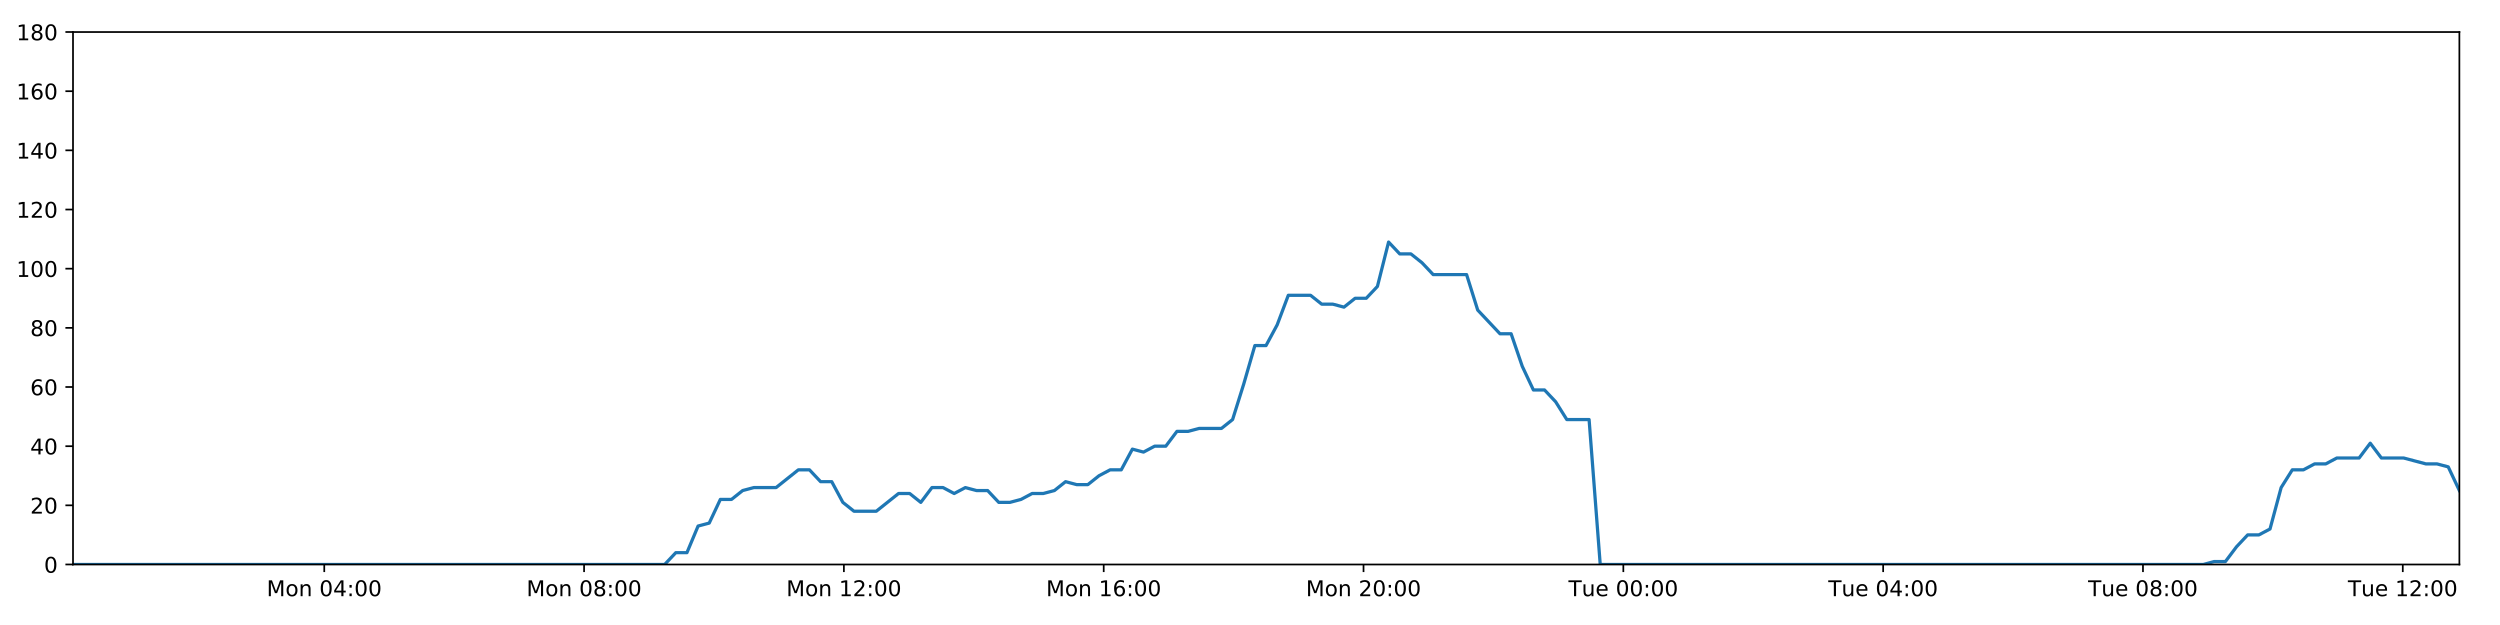
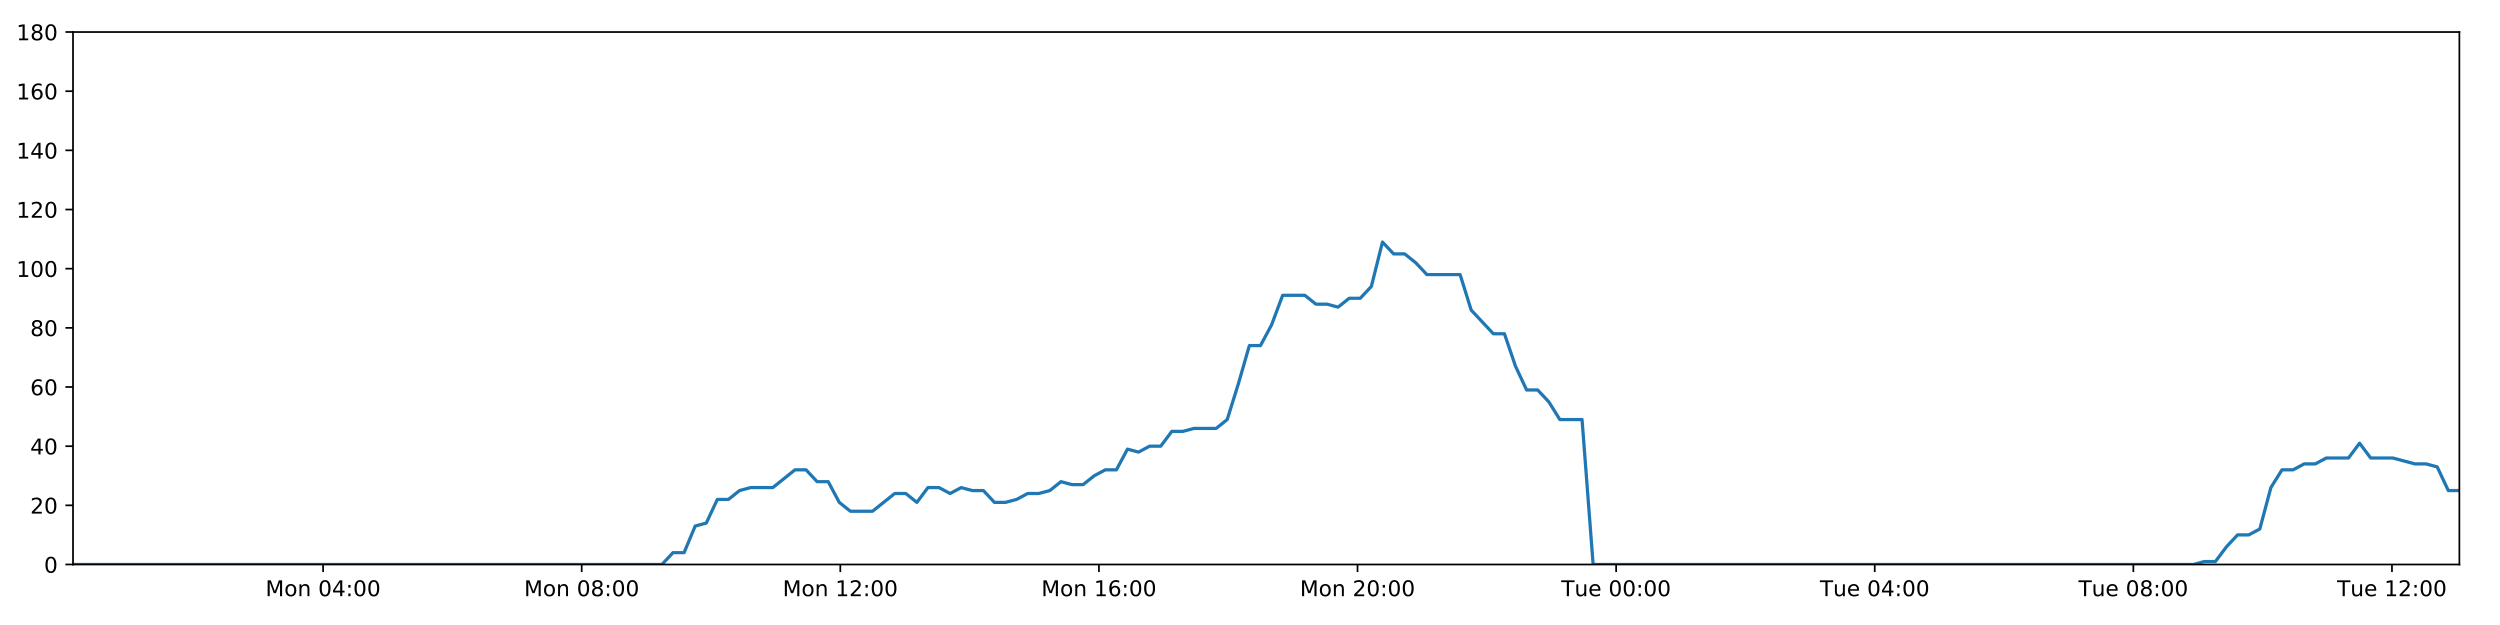
<svg xmlns="http://www.w3.org/2000/svg" xmlns:xlink="http://www.w3.org/1999/xlink" height="288pt" version="1.1" viewBox="0 0 1152 288" width="1152pt">
  <defs>
    <style type="text/css">
*{stroke-linecap:butt;stroke-linejoin:round;}
  </style>
  </defs>
  <g id="figure_1">
    <g id="patch_1">
      <path d="M 0 288  L 1152 288  L 1152 0  L 0 0  z " style="fill:#ffffff;" />
    </g>
    <g id="axes_1">
      <g id="patch_2">
        <path d="M 33.64 260.12  L 1133.28 260.12  L 1133.28 14.76  L 33.64 14.76  z " style="fill:#ffffff;" />
      </g>
      <g id="matplotlib.axis_1">
        <g id="xtick_1">
          <g id="line2d_1">
            <defs>
-               <path d="M 0 0  L 0 3.5  " id="me8f1afed16" style="stroke:#000000;stroke-width:0.8;" />
-             </defs>
-             <g>
-               <use style="stroke:#000000;stroke-width:0.8;" x="149.42" xlink:href="#me8f1afed16" y="260.12" />
+               <path d="M 0 0  L 0 3.5  " id="md3fb229adc" style="stroke:#000000;stroke-width:0.8;" />
+             </defs>
+             <g>
+               <use style="stroke:#000000;stroke-width:0.8;" x="148.882" xlink:href="#md3fb229adc" y="260.12" />
            </g>
          </g>
          <g id="text_1">
            <defs>
              <path d="M 9.812 72.906  L 24.516 72.906  L 43.109 23.297  L 61.812 72.906  L 76.516 72.906  L 76.516 0  L 66.891 0  L 66.891 64.016  L 48.094 14.016  L 38.188 14.016  L 19.391 64.016  L 19.391 0  L 9.812 0  z " id="DejaVuSans-77" />
              <path d="M 30.609 48.391  Q 23.391 48.391 19.188 42.75  Q 14.984 37.109 14.984 27.297  Q 14.984 17.484 19.156 11.844  Q 23.344 6.203 30.609 6.203  Q 37.797 6.203 41.984 11.859  Q 46.188 17.531 46.188 27.297  Q 46.188 37.016 41.984 42.703  Q 37.797 48.391 30.609 48.391  z M 30.609 56  Q 42.328 56 49.016 48.375  Q 55.719 40.766 55.719 27.297  Q 55.719 13.875 49.016 6.219  Q 42.328 -1.422 30.609 -1.422  Q 18.844 -1.422 12.172 6.219  Q 5.516 13.875 5.516 27.297  Q 5.516 40.766 12.172 48.375  Q 18.844 56 30.609 56  z " id="DejaVuSans-111" />
              <path d="M 54.891 33.016  L 54.891 0  L 45.906 0  L 45.906 32.719  Q 45.906 40.484 42.875 44.328  Q 39.844 48.188 33.797 48.188  Q 26.516 48.188 22.312 43.547  Q 18.109 38.922 18.109 30.906  L 18.109 0  L 9.078 0  L 9.078 54.688  L 18.109 54.688  L 18.109 46.188  Q 21.344 51.125 25.703 53.562  Q 30.078 56 35.797 56  Q 45.219 56 50.047 50.172  Q 54.891 44.344 54.891 33.016  z " id="DejaVuSans-110" />
              <path id="DejaVuSans-32" />
              <path d="M 31.781 66.406  Q 24.172 66.406 20.328 58.906  Q 16.5 51.422 16.5 36.375  Q 16.5 21.391 20.328 13.891  Q 24.172 6.391 31.781 6.391  Q 39.453 6.391 43.281 13.891  Q 47.125 21.391 47.125 36.375  Q 47.125 51.422 43.281 58.906  Q 39.453 66.406 31.781 66.406  z M 31.781 74.219  Q 44.047 74.219 50.516 64.516  Q 56.984 54.828 56.984 36.375  Q 56.984 17.969 50.516 8.266  Q 44.047 -1.422 31.781 -1.422  Q 19.531 -1.422 13.062 8.266  Q 6.594 17.969 6.594 36.375  Q 6.594 54.828 13.062 64.516  Q 19.531 74.219 31.781 74.219  z " id="DejaVuSans-48" />
              <path d="M 37.797 64.312  L 12.891 25.391  L 37.797 25.391  z M 35.203 72.906  L 47.609 72.906  L 47.609 25.391  L 58.016 25.391  L 58.016 17.188  L 47.609 17.188  L 47.609 0  L 37.797 0  L 37.797 17.188  L 4.891 17.188  L 4.891 26.703  z " id="DejaVuSans-52" />
              <path d="M 11.719 12.406  L 22.016 12.406  L 22.016 0  L 11.719 0  z M 11.719 51.703  L 22.016 51.703  L 22.016 39.312  L 11.719 39.312  z " id="DejaVuSans-58" />
            </defs>
-             <g transform="translate(122.8795 274.7184)scale(0.1 -0.1)">
+             <g transform="translate(122.3416 274.7184)scale(0.1 -0.1)">
              <use xlink:href="#DejaVuSans-77" />
              <use x="86.279" xlink:href="#DejaVuSans-111" />
              <use x="147.461" xlink:href="#DejaVuSans-110" />
              <use x="210.84" xlink:href="#DejaVuSans-32" />
              <use x="242.627" xlink:href="#DejaVuSans-48" />
              <use x="306.25" xlink:href="#DejaVuSans-52" />
              <use x="369.873" xlink:href="#DejaVuSans-58" />
              <use x="403.564" xlink:href="#DejaVuSans-48" />
              <use x="467.188" xlink:href="#DejaVuSans-48" />
            </g>
          </g>
        </g>
        <g id="xtick_2">
          <g id="line2d_2">
            <g>
-               <use style="stroke:#000000;stroke-width:0.8;" x="269.143" xlink:href="#me8f1afed16" y="260.12" />
+               <use style="stroke:#000000;stroke-width:0.8;" x="268.049" xlink:href="#md3fb229adc" y="260.12" />
            </g>
          </g>
          <g id="text_2">
            <defs>
              <path d="M 31.781 34.625  Q 24.75 34.625 20.719 30.859  Q 16.703 27.094 16.703 20.516  Q 16.703 13.922 20.719 10.156  Q 24.75 6.391 31.781 6.391  Q 38.812 6.391 42.859 10.172  Q 46.922 13.969 46.922 20.516  Q 46.922 27.094 42.891 30.859  Q 38.875 34.625 31.781 34.625  z M 21.922 38.812  Q 15.578 40.375 12.031 44.719  Q 8.5 49.078 8.5 55.328  Q 8.5 64.062 14.719 69.141  Q 20.953 74.219 31.781 74.219  Q 42.672 74.219 48.875 69.141  Q 55.078 64.062 55.078 55.328  Q 55.078 49.078 51.531 44.719  Q 48 40.375 41.703 38.812  Q 48.828 37.156 52.797 32.312  Q 56.781 27.484 56.781 20.516  Q 56.781 9.906 50.312 4.234  Q 43.844 -1.422 31.781 -1.422  Q 19.734 -1.422 13.25 4.234  Q 6.781 9.906 6.781 20.516  Q 6.781 27.484 10.781 32.312  Q 14.797 37.156 21.922 38.812  z M 18.312 54.391  Q 18.312 48.734 21.844 45.562  Q 25.391 42.391 31.781 42.391  Q 38.141 42.391 41.719 45.562  Q 45.312 48.734 45.312 54.391  Q 45.312 60.062 41.719 63.234  Q 38.141 66.406 31.781 66.406  Q 25.391 66.406 21.844 63.234  Q 18.312 60.062 18.312 54.391  z " id="DejaVuSans-56" />
            </defs>
-             <g transform="translate(242.6021 274.7184)scale(0.1 -0.1)">
+             <g transform="translate(241.508 274.7184)scale(0.1 -0.1)">
              <use xlink:href="#DejaVuSans-77" />
              <use x="86.279" xlink:href="#DejaVuSans-111" />
              <use x="147.461" xlink:href="#DejaVuSans-110" />
              <use x="210.84" xlink:href="#DejaVuSans-32" />
              <use x="242.627" xlink:href="#DejaVuSans-48" />
              <use x="306.25" xlink:href="#DejaVuSans-56" />
              <use x="369.873" xlink:href="#DejaVuSans-58" />
              <use x="403.564" xlink:href="#DejaVuSans-48" />
              <use x="467.188" xlink:href="#DejaVuSans-48" />
            </g>
          </g>
        </g>
        <g id="xtick_3">
          <g id="line2d_3">
            <g>
-               <use style="stroke:#000000;stroke-width:0.8;" x="388.865" xlink:href="#me8f1afed16" y="260.12" />
+               <use style="stroke:#000000;stroke-width:0.8;" x="387.215" xlink:href="#md3fb229adc" y="260.12" />
            </g>
          </g>
          <g id="text_3">
            <defs>
              <path d="M 12.406 8.297  L 28.516 8.297  L 28.516 63.922  L 10.984 60.406  L 10.984 69.391  L 28.422 72.906  L 38.281 72.906  L 38.281 8.297  L 54.391 8.297  L 54.391 0  L 12.406 0  z " id="DejaVuSans-49" />
              <path d="M 19.188 8.297  L 53.609 8.297  L 53.609 0  L 7.328 0  L 7.328 8.297  Q 12.938 14.109 22.625 23.891  Q 32.328 33.688 34.812 36.531  Q 39.547 41.844 41.422 45.531  Q 43.312 49.219 43.312 52.781  Q 43.312 58.594 39.234 62.25  Q 35.156 65.922 28.609 65.922  Q 23.969 65.922 18.812 64.312  Q 13.672 62.703 7.812 59.422  L 7.812 69.391  Q 13.766 71.781 18.938 73  Q 24.125 74.219 28.422 74.219  Q 39.75 74.219 46.484 68.547  Q 53.219 62.891 53.219 53.422  Q 53.219 48.922 51.531 44.891  Q 49.859 40.875 45.406 35.406  Q 44.188 33.984 37.641 27.219  Q 31.109 20.453 19.188 8.297  z " id="DejaVuSans-50" />
            </defs>
-             <g transform="translate(362.3247 274.7184)scale(0.1 -0.1)">
+             <g transform="translate(360.6744 274.7184)scale(0.1 -0.1)">
              <use xlink:href="#DejaVuSans-77" />
              <use x="86.279" xlink:href="#DejaVuSans-111" />
              <use x="147.461" xlink:href="#DejaVuSans-110" />
              <use x="210.84" xlink:href="#DejaVuSans-32" />
              <use x="242.627" xlink:href="#DejaVuSans-49" />
              <use x="306.25" xlink:href="#DejaVuSans-50" />
              <use x="369.873" xlink:href="#DejaVuSans-58" />
              <use x="403.564" xlink:href="#DejaVuSans-48" />
              <use x="467.188" xlink:href="#DejaVuSans-48" />
            </g>
          </g>
        </g>
        <g id="xtick_4">
          <g id="line2d_4">
            <g>
-               <use style="stroke:#000000;stroke-width:0.8;" x="508.588" xlink:href="#me8f1afed16" y="260.12" />
+               <use style="stroke:#000000;stroke-width:0.8;" x="506.381" xlink:href="#md3fb229adc" y="260.12" />
            </g>
          </g>
          <g id="text_4">
            <defs>
              <path d="M 33.016 40.375  Q 26.375 40.375 22.484 35.828  Q 18.609 31.297 18.609 23.391  Q 18.609 15.531 22.484 10.953  Q 26.375 6.391 33.016 6.391  Q 39.656 6.391 43.531 10.953  Q 47.406 15.531 47.406 23.391  Q 47.406 31.297 43.531 35.828  Q 39.656 40.375 33.016 40.375  z M 52.594 71.297  L 52.594 62.312  Q 48.875 64.062 45.094 64.984  Q 41.312 65.922 37.594 65.922  Q 27.828 65.922 22.672 59.328  Q 17.531 52.734 16.797 39.406  Q 19.672 43.656 24.016 45.922  Q 28.375 48.188 33.594 48.188  Q 44.578 48.188 50.953 41.516  Q 57.328 34.859 57.328 23.391  Q 57.328 12.156 50.688 5.359  Q 44.047 -1.422 33.016 -1.422  Q 20.359 -1.422 13.672 8.266  Q 6.984 17.969 6.984 36.375  Q 6.984 53.656 15.188 63.938  Q 23.391 74.219 37.203 74.219  Q 40.922 74.219 44.703 73.484  Q 48.484 72.75 52.594 71.297  z " id="DejaVuSans-54" />
            </defs>
-             <g transform="translate(482.0473 274.7184)scale(0.1 -0.1)">
+             <g transform="translate(479.8408 274.7184)scale(0.1 -0.1)">
              <use xlink:href="#DejaVuSans-77" />
              <use x="86.279" xlink:href="#DejaVuSans-111" />
              <use x="147.461" xlink:href="#DejaVuSans-110" />
              <use x="210.84" xlink:href="#DejaVuSans-32" />
              <use x="242.627" xlink:href="#DejaVuSans-49" />
              <use x="306.25" xlink:href="#DejaVuSans-54" />
              <use x="369.873" xlink:href="#DejaVuSans-58" />
              <use x="403.564" xlink:href="#DejaVuSans-48" />
              <use x="467.188" xlink:href="#DejaVuSans-48" />
            </g>
          </g>
        </g>
        <g id="xtick_5">
          <g id="line2d_5">
            <g>
-               <use style="stroke:#000000;stroke-width:0.8;" x="628.311" xlink:href="#me8f1afed16" y="260.12" />
+               <use style="stroke:#000000;stroke-width:0.8;" x="625.548" xlink:href="#md3fb229adc" y="260.12" />
            </g>
          </g>
          <g id="text_5">
-             <g transform="translate(601.7699 274.7184)scale(0.1 -0.1)">
+             <g transform="translate(599.0072 274.7184)scale(0.1 -0.1)">
              <use xlink:href="#DejaVuSans-77" />
              <use x="86.279" xlink:href="#DejaVuSans-111" />
              <use x="147.461" xlink:href="#DejaVuSans-110" />
              <use x="210.84" xlink:href="#DejaVuSans-32" />
              <use x="242.627" xlink:href="#DejaVuSans-50" />
              <use x="306.25" xlink:href="#DejaVuSans-48" />
              <use x="369.873" xlink:href="#DejaVuSans-58" />
              <use x="403.564" xlink:href="#DejaVuSans-48" />
              <use x="467.188" xlink:href="#DejaVuSans-48" />
            </g>
          </g>
        </g>
        <g id="xtick_6">
          <g id="line2d_6">
            <g>
-               <use style="stroke:#000000;stroke-width:0.8;" x="748.033" xlink:href="#me8f1afed16" y="260.12" />
+               <use style="stroke:#000000;stroke-width:0.8;" x="744.714" xlink:href="#md3fb229adc" y="260.12" />
            </g>
          </g>
          <g id="text_6">
            <defs>
              <path d="M -0.297 72.906  L 61.375 72.906  L 61.375 64.594  L 35.5 64.594  L 35.5 0  L 25.594 0  L 25.594 64.594  L -0.297 64.594  z " id="DejaVuSans-84" />
              <path d="M 8.5 21.578  L 8.5 54.688  L 17.484 54.688  L 17.484 21.922  Q 17.484 14.156 20.5 10.266  Q 23.531 6.391 29.594 6.391  Q 36.859 6.391 41.078 11.031  Q 45.312 15.672 45.312 23.688  L 45.312 54.688  L 54.297 54.688  L 54.297 0  L 45.312 0  L 45.312 8.406  Q 42.047 3.422 37.719 1  Q 33.406 -1.422 27.688 -1.422  Q 18.266 -1.422 13.375 4.438  Q 8.5 10.297 8.5 21.578  z M 31.109 56  z " id="DejaVuSans-117" />
              <path d="M 56.203 29.594  L 56.203 25.203  L 14.891 25.203  Q 15.484 15.922 20.484 11.062  Q 25.484 6.203 34.422 6.203  Q 39.594 6.203 44.453 7.469  Q 49.312 8.734 54.109 11.281  L 54.109 2.781  Q 49.266 0.734 44.188 -0.344  Q 39.109 -1.422 33.891 -1.422  Q 20.797 -1.422 13.156 6.188  Q 5.516 13.812 5.516 26.812  Q 5.516 40.234 12.766 48.109  Q 20.016 56 32.328 56  Q 43.359 56 49.781 48.891  Q 56.203 41.797 56.203 29.594  z M 47.219 32.234  Q 47.125 39.594 43.094 43.984  Q 39.062 48.391 32.422 48.391  Q 24.906 48.391 20.391 44.141  Q 15.875 39.891 15.188 32.172  z " id="DejaVuSans-101" />
            </defs>
-             <g transform="translate(722.7472 274.7184)scale(0.1 -0.1)">
+             <g transform="translate(719.4283 274.7184)scale(0.1 -0.1)">
              <use xlink:href="#DejaVuSans-84" />
              <use x="60.85" xlink:href="#DejaVuSans-117" />
              <use x="124.229" xlink:href="#DejaVuSans-101" />
              <use x="185.752" xlink:href="#DejaVuSans-32" />
              <use x="217.539" xlink:href="#DejaVuSans-48" />
              <use x="281.162" xlink:href="#DejaVuSans-48" />
              <use x="344.785" xlink:href="#DejaVuSans-58" />
              <use x="378.477" xlink:href="#DejaVuSans-48" />
              <use x="442.1" xlink:href="#DejaVuSans-48" />
            </g>
          </g>
        </g>
        <g id="xtick_7">
          <g id="line2d_7">
            <g>
-               <use style="stroke:#000000;stroke-width:0.8;" x="867.756" xlink:href="#me8f1afed16" y="260.12" />
+               <use style="stroke:#000000;stroke-width:0.8;" x="863.881" xlink:href="#md3fb229adc" y="260.12" />
            </g>
          </g>
          <g id="text_7">
-             <g transform="translate(842.4698 274.7184)scale(0.1 -0.1)">
+             <g transform="translate(838.5947 274.7184)scale(0.1 -0.1)">
              <use xlink:href="#DejaVuSans-84" />
              <use x="60.85" xlink:href="#DejaVuSans-117" />
              <use x="124.229" xlink:href="#DejaVuSans-101" />
              <use x="185.752" xlink:href="#DejaVuSans-32" />
              <use x="217.539" xlink:href="#DejaVuSans-48" />
              <use x="281.162" xlink:href="#DejaVuSans-52" />
              <use x="344.785" xlink:href="#DejaVuSans-58" />
              <use x="378.477" xlink:href="#DejaVuSans-48" />
              <use x="442.1" xlink:href="#DejaVuSans-48" />
            </g>
          </g>
        </g>
        <g id="xtick_8">
          <g id="line2d_8">
            <g>
-               <use style="stroke:#000000;stroke-width:0.8;" x="987.478" xlink:href="#me8f1afed16" y="260.12" />
+               <use style="stroke:#000000;stroke-width:0.8;" x="983.047" xlink:href="#md3fb229adc" y="260.12" />
            </g>
          </g>
          <g id="text_8">
-             <g transform="translate(962.1924 274.7184)scale(0.1 -0.1)">
+             <g transform="translate(957.7611 274.7184)scale(0.1 -0.1)">
              <use xlink:href="#DejaVuSans-84" />
              <use x="60.85" xlink:href="#DejaVuSans-117" />
              <use x="124.229" xlink:href="#DejaVuSans-101" />
              <use x="185.752" xlink:href="#DejaVuSans-32" />
              <use x="217.539" xlink:href="#DejaVuSans-48" />
              <use x="281.162" xlink:href="#DejaVuSans-56" />
              <use x="344.785" xlink:href="#DejaVuSans-58" />
              <use x="378.477" xlink:href="#DejaVuSans-48" />
              <use x="442.1" xlink:href="#DejaVuSans-48" />
            </g>
          </g>
        </g>
        <g id="xtick_9">
          <g id="line2d_9">
            <g>
-               <use style="stroke:#000000;stroke-width:0.8;" x="1107.201" xlink:href="#me8f1afed16" y="260.12" />
+               <use style="stroke:#000000;stroke-width:0.8;" x="1102.213" xlink:href="#md3fb229adc" y="260.12" />
            </g>
          </g>
          <g id="text_9">
-             <g transform="translate(1081.915 274.7184)scale(0.1 -0.1)">
+             <g transform="translate(1076.927 274.7184)scale(0.1 -0.1)">
              <use xlink:href="#DejaVuSans-84" />
              <use x="60.85" xlink:href="#DejaVuSans-117" />
              <use x="124.229" xlink:href="#DejaVuSans-101" />
              <use x="185.752" xlink:href="#DejaVuSans-32" />
              <use x="217.539" xlink:href="#DejaVuSans-49" />
              <use x="281.162" xlink:href="#DejaVuSans-50" />
              <use x="344.785" xlink:href="#DejaVuSans-58" />
              <use x="378.477" xlink:href="#DejaVuSans-48" />
              <use x="442.1" xlink:href="#DejaVuSans-48" />
            </g>
          </g>
        </g>
      </g>
      <g id="matplotlib.axis_2">
        <g id="ytick_1">
          <g id="line2d_10">
            <defs>
-               <path d="M 0 0  L -3.5 0  " id="mcb831b344e" style="stroke:#000000;stroke-width:0.8;" />
-             </defs>
-             <g>
-               <use style="stroke:#000000;stroke-width:0.8;" x="33.64" xlink:href="#mcb831b344e" y="260.12" />
+               <path d="M 0 0  L -3.5 0  " id="m9fee1e5586" style="stroke:#000000;stroke-width:0.8;" />
+             </defs>
+             <g>
+               <use style="stroke:#000000;stroke-width:0.8;" x="33.64" xlink:href="#m9fee1e5586" y="260.12" />
            </g>
          </g>
          <g id="text_10">
            <g transform="translate(20.2775 263.9192)scale(0.1 -0.1)">
              <use xlink:href="#DejaVuSans-48" />
            </g>
          </g>
        </g>
        <g id="ytick_2">
          <g id="line2d_11">
            <g>
-               <use style="stroke:#000000;stroke-width:0.8;" x="33.64" xlink:href="#mcb831b344e" y="232.858" />
+               <use style="stroke:#000000;stroke-width:0.8;" x="33.64" xlink:href="#m9fee1e5586" y="232.858" />
            </g>
          </g>
          <g id="text_11">
            <g transform="translate(13.915 236.657)scale(0.1 -0.1)">
              <use xlink:href="#DejaVuSans-50" />
              <use x="63.623" xlink:href="#DejaVuSans-48" />
            </g>
          </g>
        </g>
        <g id="ytick_3">
          <g id="line2d_12">
            <g>
-               <use style="stroke:#000000;stroke-width:0.8;" x="33.64" xlink:href="#mcb831b344e" y="205.596" />
+               <use style="stroke:#000000;stroke-width:0.8;" x="33.64" xlink:href="#m9fee1e5586" y="205.596" />
            </g>
          </g>
          <g id="text_12">
            <g transform="translate(13.915 209.3948)scale(0.1 -0.1)">
              <use xlink:href="#DejaVuSans-52" />
              <use x="63.623" xlink:href="#DejaVuSans-48" />
            </g>
          </g>
        </g>
        <g id="ytick_4">
          <g id="line2d_13">
            <g>
-               <use style="stroke:#000000;stroke-width:0.8;" x="33.64" xlink:href="#mcb831b344e" y="178.333" />
+               <use style="stroke:#000000;stroke-width:0.8;" x="33.64" xlink:href="#m9fee1e5586" y="178.333" />
            </g>
          </g>
          <g id="text_13">
            <g transform="translate(13.915 182.1326)scale(0.1 -0.1)">
              <use xlink:href="#DejaVuSans-54" />
              <use x="63.623" xlink:href="#DejaVuSans-48" />
            </g>
          </g>
        </g>
        <g id="ytick_5">
          <g id="line2d_14">
            <g>
-               <use style="stroke:#000000;stroke-width:0.8;" x="33.64" xlink:href="#mcb831b344e" y="151.071" />
+               <use style="stroke:#000000;stroke-width:0.8;" x="33.64" xlink:href="#m9fee1e5586" y="151.071" />
            </g>
          </g>
          <g id="text_14">
            <g transform="translate(13.915 154.8703)scale(0.1 -0.1)">
              <use xlink:href="#DejaVuSans-56" />
              <use x="63.623" xlink:href="#DejaVuSans-48" />
            </g>
          </g>
        </g>
        <g id="ytick_6">
          <g id="line2d_15">
            <g>
-               <use style="stroke:#000000;stroke-width:0.8;" x="33.64" xlink:href="#mcb831b344e" y="123.809" />
+               <use style="stroke:#000000;stroke-width:0.8;" x="33.64" xlink:href="#m9fee1e5586" y="123.809" />
            </g>
          </g>
          <g id="text_15">
            <g transform="translate(7.5525 127.6081)scale(0.1 -0.1)">
              <use xlink:href="#DejaVuSans-49" />
              <use x="63.623" xlink:href="#DejaVuSans-48" />
              <use x="127.246" xlink:href="#DejaVuSans-48" />
            </g>
          </g>
        </g>
        <g id="ytick_7">
          <g id="line2d_16">
            <g>
-               <use style="stroke:#000000;stroke-width:0.8;" x="33.64" xlink:href="#mcb831b344e" y="96.547" />
+               <use style="stroke:#000000;stroke-width:0.8;" x="33.64" xlink:href="#m9fee1e5586" y="96.547" />
            </g>
          </g>
          <g id="text_16">
            <g transform="translate(7.5525 100.3459)scale(0.1 -0.1)">
              <use xlink:href="#DejaVuSans-49" />
              <use x="63.623" xlink:href="#DejaVuSans-50" />
              <use x="127.246" xlink:href="#DejaVuSans-48" />
            </g>
          </g>
        </g>
        <g id="ytick_8">
          <g id="line2d_17">
            <g>
-               <use style="stroke:#000000;stroke-width:0.8;" x="33.64" xlink:href="#mcb831b344e" y="69.284" />
+               <use style="stroke:#000000;stroke-width:0.8;" x="33.64" xlink:href="#m9fee1e5586" y="69.284" />
            </g>
          </g>
          <g id="text_17">
            <g transform="translate(7.5525 73.08366)scale(0.1 -0.1)">
              <use xlink:href="#DejaVuSans-49" />
              <use x="63.623" xlink:href="#DejaVuSans-52" />
              <use x="127.246" xlink:href="#DejaVuSans-48" />
            </g>
          </g>
        </g>
        <g id="ytick_9">
          <g id="line2d_18">
            <g>
-               <use style="stroke:#000000;stroke-width:0.8;" x="33.64" xlink:href="#mcb831b344e" y="42.022" />
+               <use style="stroke:#000000;stroke-width:0.8;" x="33.64" xlink:href="#m9fee1e5586" y="42.022" />
            </g>
          </g>
          <g id="text_18">
            <g transform="translate(7.5525 45.82144)scale(0.1 -0.1)">
              <use xlink:href="#DejaVuSans-49" />
              <use x="63.623" xlink:href="#DejaVuSans-54" />
              <use x="127.246" xlink:href="#DejaVuSans-48" />
            </g>
          </g>
        </g>
        <g id="ytick_10">
          <g id="line2d_19">
            <g>
-               <use style="stroke:#000000;stroke-width:0.8;" x="33.64" xlink:href="#mcb831b344e" y="14.76" />
+               <use style="stroke:#000000;stroke-width:0.8;" x="33.64" xlink:href="#m9fee1e5586" y="14.76" />
            </g>
          </g>
          <g id="text_19">
            <g transform="translate(7.5525 18.55922)scale(0.1 -0.1)">
              <use xlink:href="#DejaVuSans-49" />
              <use x="63.623" xlink:href="#DejaVuSans-56" />
              <use x="127.246" xlink:href="#DejaVuSans-48" />
            </g>
          </g>
        </g>
      </g>
      <g id="line2d_20">
-         <path clip-path="url(#p3c7696b68b)" d="M 33.64 260.12  L 306.276 260.12  L 311.409 254.668  L 316.539 254.668  L 321.681 242.4  L 326.808 241.036  L 331.936 230.132  L 337.08 230.132  L 342.227 226.042  L 347.358 224.679  L 357.618 224.679  L 367.874 216.5  L 373.002 216.5  L 378.13 221.953  L 383.261 221.953  L 388.387 231.495  L 393.521 235.584  L 403.78 235.584  L 414.049 227.405  L 419.176 227.405  L 424.305 231.495  L 429.437 224.679  L 434.564 224.679  L 439.69 227.405  L 444.839 224.679  L 449.971 226.042  L 455.101 226.042  L 460.23 231.495  L 465.361 231.495  L 470.487 230.132  L 475.612 227.405  L 480.741 227.405  L 485.876 226.042  L 491.011 221.953  L 496.145 223.316  L 501.284 223.316  L 506.415 219.227  L 511.546 216.5  L 516.674 216.5  L 521.804 206.959  L 526.935 208.322  L 532.066 205.596  L 537.199 205.596  L 542.329 198.78  L 547.457 198.78  L 552.587 197.417  L 562.851 197.417  L 567.979 193.328  L 573.108 176.97  L 578.236 159.25  L 583.372 159.25  L 588.514 149.708  L 593.649 136.077  L 603.915 136.077  L 609.048 140.166  L 614.177 140.166  L 619.312 141.529  L 624.444 137.44  L 629.575 137.44  L 634.713 131.988  L 639.862 111.541  L 644.994 116.993  L 650.133 116.993  L 655.267 121.083  L 660.412 126.535  L 675.803 126.535  L 680.932 142.892  L 691.187 153.797  L 696.326 153.797  L 701.454 168.792  L 706.588 179.696  L 711.717 179.696  L 716.849 185.149  L 721.98 193.328  L 732.251 193.328  L 737.383 260.12  L 1015.276 260.12  L 1020.324 258.757  L 1025.468 258.757  L 1030.597 251.941  L 1035.726 246.489  L 1040.868 246.489  L 1046.019 243.763  L 1051.152 224.679  L 1056.287 216.5  L 1061.417 216.5  L 1066.55 213.774  L 1071.679 213.774  L 1076.812 211.048  L 1087.075 211.048  L 1092.211 204.232  L 1097.345 211.048  L 1107.604 211.048  L 1117.873 213.774  L 1123.014 213.774  L 1128.149 215.137  L 1133.28 226.042  L 1133.28 226.042  " style="fill:none;stroke:#1f77b4;stroke-linecap:square;stroke-width:1.5;" />
+         <path clip-path="url(#pb61d313d76)" d="M 33.64 260.12  L 305.01 260.12  L 310.119 254.668  L 315.225 254.668  L 320.343 242.4  L 325.446 241.036  L 330.551 230.132  L 335.67 230.132  L 340.793 226.042  L 345.901 224.679  L 356.113 224.679  L 366.321 216.5  L 371.426 216.5  L 376.53 221.953  L 381.637 221.953  L 386.739 231.495  L 391.849 235.584  L 402.061 235.584  L 412.282 227.405  L 417.385 227.405  L 422.49 231.495  L 427.598 224.679  L 432.701 224.679  L 437.803 227.405  L 442.929 224.679  L 448.037 226.042  L 453.143 226.042  L 458.248 231.495  L 463.355 231.495  L 468.457 230.132  L 473.559 227.405  L 478.664 227.405  L 483.775 226.042  L 488.886 221.953  L 493.996 223.316  L 499.111 223.316  L 504.219 219.227  L 509.326 216.5  L 514.43 216.5  L 519.536 206.959  L 524.644 208.322  L 529.75 205.596  L 534.86 205.596  L 539.965 198.78  L 545.07 198.78  L 550.176 197.417  L 560.392 197.417  L 565.497 193.328  L 570.602 176.97  L 575.706 159.25  L 580.818 159.25  L 585.936 149.708  L 591.047 136.077  L 601.266 136.077  L 606.374 140.166  L 611.48 140.166  L 616.591 141.529  L 621.7 137.44  L 626.807 137.44  L 631.92 131.988  L 637.046 111.541  L 642.154 116.993  L 647.269 116.993  L 652.379 121.083  L 657.5 126.535  L 672.819 126.535  L 677.925 142.892  L 688.132 153.797  L 693.247 153.797  L 698.352 168.792  L 703.462 179.696  L 708.567 179.696  L 713.675 185.149  L 718.783 193.328  L 729.005 193.328  L 734.113 260.12  L 1010.716 260.12  L 1015.74 258.757  L 1020.86 258.757  L 1025.965 251.941  L 1031.07 246.489  L 1036.188 246.489  L 1041.315 243.763  L 1046.424 224.679  L 1051.536 216.5  L 1056.643 216.5  L 1061.751 213.774  L 1066.857 213.774  L 1071.965 211.048  L 1082.181 211.048  L 1087.293 204.232  L 1092.403 211.048  L 1102.614 211.048  L 1112.836 213.774  L 1117.953 213.774  L 1123.064 215.137  L 1128.171 226.042  L 1133.28 226.042  L 1133.28 226.042  " style="fill:none;stroke:#1f77b4;stroke-linecap:square;stroke-width:1.5;" />
      </g>
      <g id="patch_3">
        <path d="M 33.64 260.12  L 33.64 14.76  " style="fill:none;stroke:#000000;stroke-linecap:square;stroke-linejoin:miter;stroke-width:0.8;" />
      </g>
      <g id="patch_4">
        <path d="M 1133.28 260.12  L 1133.28 14.76  " style="fill:none;stroke:#000000;stroke-linecap:square;stroke-linejoin:miter;stroke-width:0.8;" />
      </g>
      <g id="patch_5">
        <path d="M 33.64 260.12  L 1133.28 260.12  " style="fill:none;stroke:#000000;stroke-linecap:square;stroke-linejoin:miter;stroke-width:0.8;" />
      </g>
      <g id="patch_6">
        <path d="M 33.64 14.76  L 1133.28 14.76  " style="fill:none;stroke:#000000;stroke-linecap:square;stroke-linejoin:miter;stroke-width:0.8;" />
      </g>
    </g>
  </g>
  <defs>
-     <clipPath id="p3c7696b68b">
+     <clipPath id="pb61d313d76">
      <rect height="245.36" width="1099.64" x="33.64" y="14.76" />
    </clipPath>
  </defs>
</svg>
